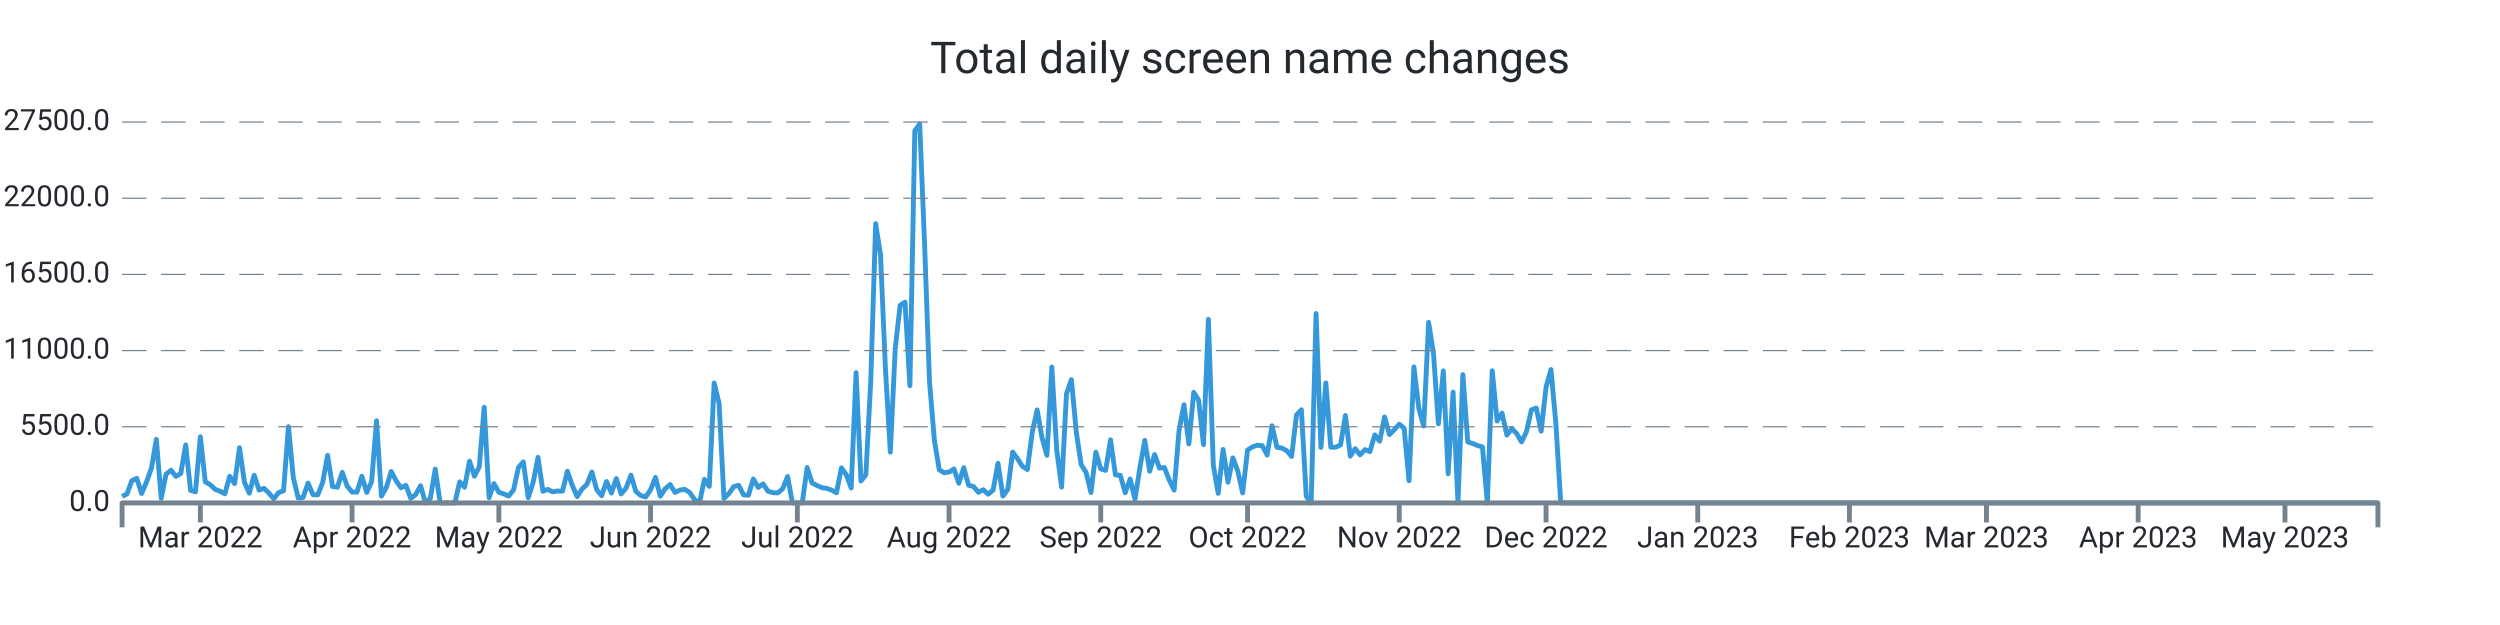
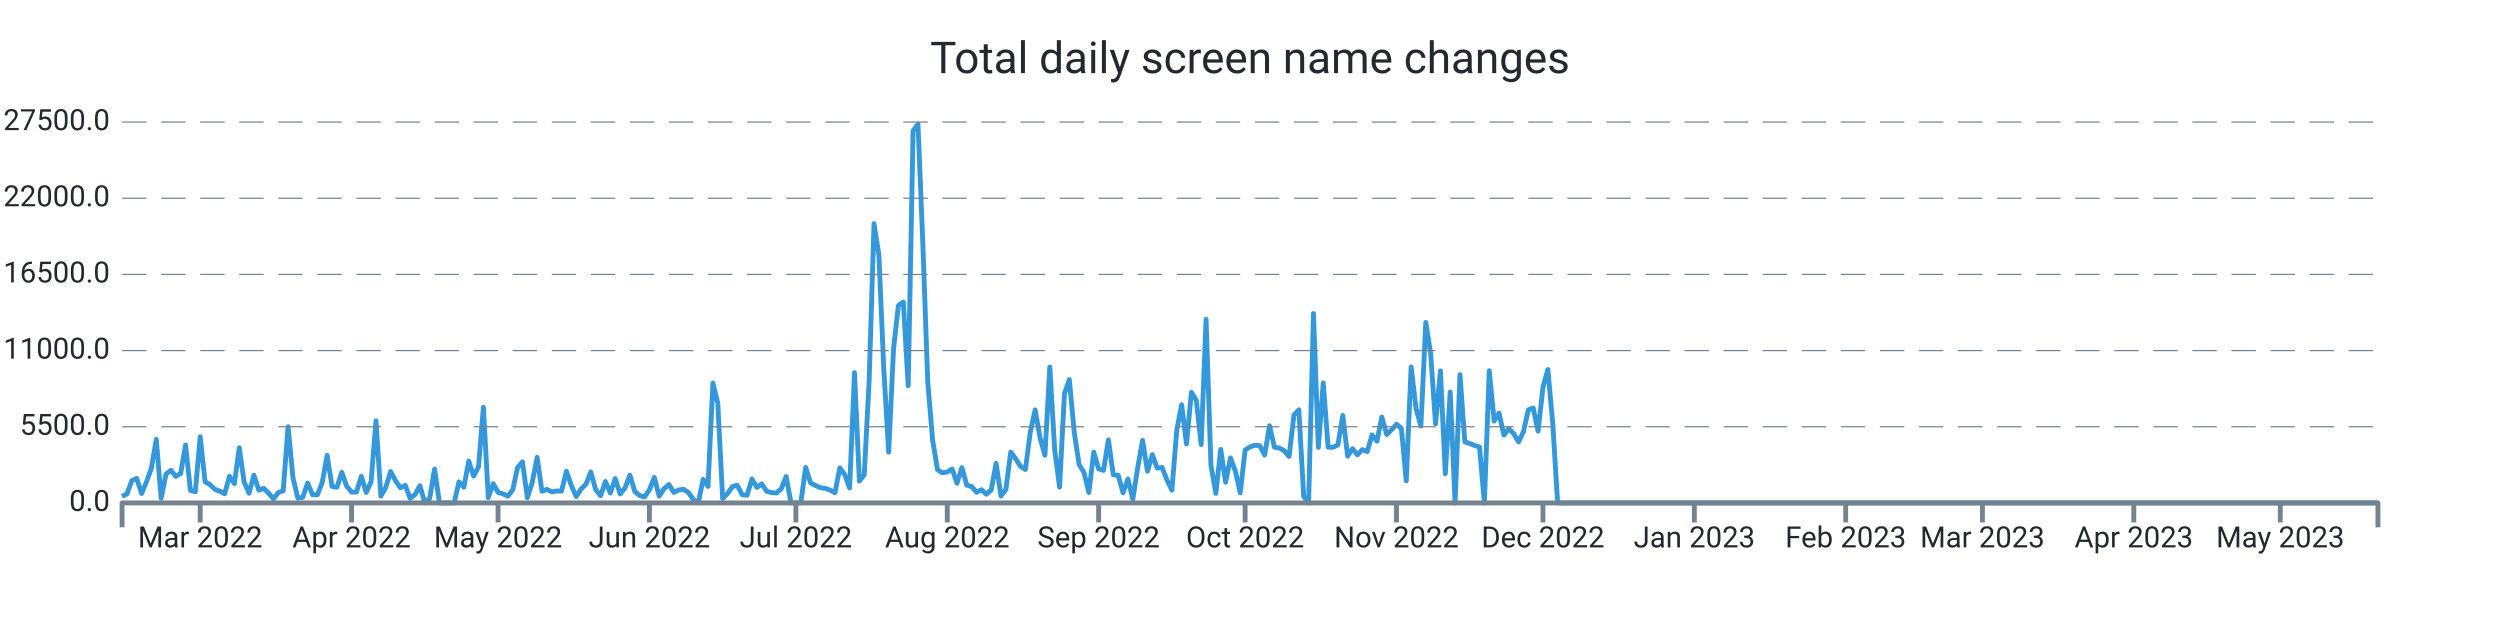
<svg xmlns="http://www.w3.org/2000/svg" width="1024.0" height="256.0" viewBox="0 0 1024.0 256.0" preserveAspectRatio="xMidYMid meet">
-   <path stroke="#3498db" stroke-linejoin="round" d="M 50.0 203.339 L 50 203.339L 52.004 202.33L 54.009 196.867L 56.013 195.948L 58.017 202.143L 60.022 197.355L 62.026 191.761L 64.03 179.962L 66.035 204.094L 68.039 194.172L 70.043 192.618L 72.048 195.125L 74.052 193.928L 76.056 182.248L 78.061 200.866L 80.065 201.456L 82.069 178.89L 84.074 197.338L 86.078 198.501L 88.082 200.418L 90.087 201.184L 92.091 202.267L 94.095 195.091L 96.1 198.081L 98.104 183.389L 100.108 197.474L 102.113 202.018L 104.117 194.66L 106.121 200.753L 108.126 200.004L 110.13 201.972L 112.134 204.275L 114.139 201.745L 116.143 201.014L 118.148 174.783L 120.152 195.761L 122.156 204.003L 124.161 203.731L 126.165 197.877L 128.169 202.608L 130.174 202.693L 132.178 197.559L 134.182 186.514L 136.187 199.266L 138.191 199.573L 140.195 193.48L 142.2 199.108L 144.204 201.547L 146.208 201.57L 148.213 195.069L 150.217 201.7L 152.221 197.287L 154.226 172.355L 156.23 203.209L 158.234 199.675L 160.239 193.129L 162.243 196.89L 164.247 199.788L 166.252 198.83L 168.256 204.134L 170.26 202.579L 172.265 198.926L 174.269 206L 176.273 204.128L 178.278 192.125L 180.282 206L 182.286 206L 184.291 206L 186.295 206L 188.299 197.372L 190.304 199.578L 192.308 188.902L 194.312 195.029L 196.317 191.206L 198.321 166.813L 200.325 203.839L 202.33 198.092L 204.334 201.643L 206.338 202.296L 208.343 203.22L 210.347 200.668L 212.351 191.512L 214.356 189.186L 216.36 203.867L 218.364 197.565L 220.369 187.325L 222.373 201.235L 224.377 200.446L 226.382 201.462L 228.386 201.099L 230.39 201.178L 232.395 193.026L 234.399 198.807L 236.403 203.391L 238.408 200.305L 240.412 198.359L 242.416 193.31L 244.421 200.566L 246.425 203.039L 248.43 197.23L 250.434 201.955L 252.438 196.016L 254.443 202.307L 256.447 199.913L 258.451 194.621L 260.456 201.292L 262.46 202.988L 264.464 203.544L 266.469 200.605L 268.473 195.562L 270.477 203.243L 272.482 200.157L 274.486 198.467L 276.49 201.7L 278.495 200.707L 280.499 200.429L 282.503 201.768L 284.508 204.644L 286.512 206L 288.516 196.356L 290.521 199.215L 292.525 156.874L 294.529 165.151L 296.534 204.173L 298.538 202.177L 300.542 199.312L 302.547 198.784L 304.551 202.676L 306.555 202.857L 308.56 196.186L 310.564 199.647L 312.568 198.206L 314.573 201.218L 316.577 201.791L 318.581 201.904L 320.586 200.197L 322.59 195.171L 324.594 206L 326.599 206L 328.603 206L 330.607 191.483L 332.612 197.797L 334.616 198.852L 336.62 199.76L 338.625 200.038L 340.629 200.764L 342.633 201.808L 344.638 191.631L 346.642 194.411L 348.646 199.885L 350.651 152.631L 352.655 197.048L 354.659 194.473L 356.664 155.904L 358.668 91.609L 360.672 104.538L 362.677 151.179L 364.681 185.198L 366.685 142.766L 368.69 125.067L 370.694 123.745L 372.698 157.997L 374.703 53.568L 376.707 50.789L 378.711 100.022L 380.716 156.245L 382.72 180.32L 384.725 192.437L 386.729 193.639L 388.733 193.333L 390.738 192.113L 392.742 197.933L 394.746 191.563L 396.751 198.767L 398.755 199.301L 400.759 201.649L 402.764 200.588L 404.768 202.438L 406.772 200.73L 408.777 189.77L 410.781 203.175L 412.785 200.486L 414.79 185.181L 416.794 187.887L 418.798 191.018L 420.803 192.317L 422.807 177.097L 424.811 167.913L 426.816 179.31L 428.82 186.497L 430.824 150.345L 432.829 184.273L 434.833 199.51L 436.837 161.248L 438.842 155.49L 440.846 176.961L 442.85 190.309L 444.855 193.509L 446.859 201.728L 448.863 185.226L 450.868 192.034L 452.872 192.669L 454.876 180.183L 456.881 194.501L 458.885 194.683L 460.889 201.853L 462.894 196.203L 464.898 204.491L 466.902 191.557L 468.907 180.365L 470.911 193.026L 472.915 186.208L 474.92 191.727L 476.924 191.483L 478.928 196.634L 480.933 200.781L 482.937 176.269L 484.941 165.78L 486.946 181.829L 488.95 160.698L 490.954 163.931L 492.959 182.106L 494.963 130.808L 496.967 190.496L 498.972 202.091L 500.976 184.092L 502.98 197.502L 504.985 187.541L 506.989 192.953L 508.993 201.887L 510.998 184.336L 513.002 183.048L 515.007 182.367L 517.011 182.543L 519.015 186.389L 521.02 174.386L 523.024 183.179L 525.028 183.513L 527.033 184.602L 529.037 186.968L 531.041 170.001L 533.046 167.834L 535.05 203.322L 537.054 206L 539.059 128.431L 541.063 183.264L 543.067 156.869L 545.072 183.156L 547.076 183.201L 549.08 182.26L 551.085 170.188L 553.089 186.866L 555.093 183.774L 557.098 186.299L 559.102 184.171L 561.106 184.966L 563.111 178.17L 565.115 180.705L 567.119 170.801L 569.124 177.994L 571.128 175.991L 573.132 173.756L 575.137 175.458L 577.141 196.918L 579.145 150.305L 581.15 167.34L 583.154 174.522L 585.158 132.056L 587.163 144.831L 589.167 173.609L 591.171 151.911L 593.176 194.036L 595.18 160.595L 597.184 206L 599.189 153.437L 601.193 181.012L 603.197 181.641L 605.202 182.492L 607.206 183.088L 609.21 206L 611.215 151.865L 613.219 172.457L 615.223 169.207L 617.228 178.221L 619.232 175.543L 621.236 177.614L 623.241 181.017L 625.245 176.808L 627.249 167.896L 629.254 167.125L 631.258 176.621L 633.262 158.633L 635.267 151.36L 637.271 173.353L 639.275 206L 641.28 206L 643.284 206L 645.289 206L 647.293 206L 649.297 206L 651.302 206L 653.306 206L 655.31 206L 657.315 206L 659.319 206L 661.323 206L 663.328 206L 665.332 206L 667.336 206L 669.341 206L 671.345 206L 673.349 206L 675.354 206L 677.358 206L 679.362 206L 681.367 206L 683.371 206L 685.375 206L 687.38 206L 689.384 206L 691.388 206L 693.393 206L 695.397 206L 697.401 206L 699.406 206L 701.41 206L 703.414 206L 705.419 206L 707.423 206L 709.427 206L 711.432 206L 713.436 206L 715.44 206L 717.445 206L 719.449 206L 721.453 206L 723.458 206L 725.462 206L 727.466 206L 729.471 206L 731.475 206L 733.479 206L 735.484 206L 737.488 206L 739.492 206L 741.497 206L 743.501 206L 745.505 206L 747.51 206L 749.514 206L 751.518 206L 753.523 206L 755.527 206L 757.531 206L 759.536 206L 761.54 206L 763.544 206L 765.549 206L 767.553 206L 769.557 206L 771.562 206L 773.566 206L 775.57 206L 777.575 206L 779.579 206L 781.584 206L 783.588 206L 785.592 206L 787.597 206L 789.601 206L 791.605 206L 793.61 206L 795.614 206L 797.618 206L 799.623 206L 801.627 206L 803.631 206L 805.636 206L 807.64 206L 809.644 206L 811.649 206L 813.653 206L 815.657 206L 817.662 206L 819.666 206L 821.67 206L 823.675 206L 825.679 206L 827.683 206L 829.688 206L 831.692 206L 833.696 206L 835.701 206L 837.705 206L 839.709 206L 841.714 206L 843.718 206L 845.722 206L 847.727 206L 849.731 206L 851.735 206L 853.74 206L 855.744 206L 857.748 206L 859.753 206L 861.757 206L 863.761 206L 865.766 206L 867.77 206L 869.774 206L 871.779 206L 873.783 206L 875.787 206L 877.792 206L 879.796 206L 881.8 206L 883.805 206L 885.809 206L 887.813 206L 889.818 206L 891.822 206L 893.826 206L 895.831 206L 897.835 206L 899.839 206L 901.844 206L 903.848 206L 905.852 206L 907.857 206L 909.861 206L 911.866 206L 913.87 206L 915.874 206L 917.879 206L 919.883 206L 921.887 206L 923.892 206L 925.896 206L 927.9 206L 929.905 206L 931.909 206L 933.913 206L 935.918 206L 937.922 206L 939.926 206L 941.931 206L 943.935 206L 945.939 206L 947.944 206L 949.948 206L 951.952 206L 953.957 206L 955.961 206L 957.965 206L 959.97 206L 961.974 206L 963.978 206L 965.983 206L 967.987 206L 969.991 206L 971.996 206L 974 206" stroke-width="2.0" fill="none" />
+   <path stroke="#3498db" stroke-linejoin="round" d="M 50.0 203.339 L 50 203.339L 52 202.33L 54 196.867L 56 195.948L 58 202.143L 60 197.355L 62 191.761L 64 179.962L 66 204.094L 68 194.172L 70 192.618L 72 195.125L 74 193.928L 76 182.248L 78 200.866L 80 201.456L 82 178.89L 84 197.338L 86 198.501L 88 200.418L 90 201.184L 92 202.267L 94 195.091L 96 198.081L 98 183.389L 100 197.474L 102 202.018L 104 194.66L 106 200.753L 108 200.004L 110 201.972L 112 204.275L 114 201.745L 116 201.014L 118 174.783L 120 195.761L 122 204.003L 124 203.731L 126 197.877L 128 202.608L 130 202.693L 132 197.559L 134 186.514L 136 199.266L 138 199.573L 140 193.48L 142 199.108L 144 201.547L 146 201.57L 148 195.069L 150 201.7L 152 197.287L 154 172.355L 156 203.209L 158 199.675L 160 193.129L 162 196.89L 164 199.788L 166 198.83L 168 204.134L 170 202.579L 172 198.926L 174 206L 176 204.128L 178 192.125L 180 206L 182 206L 184 206L 186 206L 188 197.372L 190 199.578L 192 188.902L 194 195.029L 196 191.206L 198 166.813L 200 203.839L 202 198.092L 204 201.643L 206 202.296L 208 203.22L 210 200.668L 212 191.512L 214 189.186L 216 203.867L 218 197.565L 220 187.325L 222 201.235L 224 200.446L 226 201.462L 228 201.099L 230 201.178L 232 193.026L 234 198.807L 236 203.391L 238 200.305L 240 198.359L 242 193.31L 244 200.566L 246 203.039L 248 197.23L 250 201.955L 252 196.016L 254 202.307L 256 199.913L 258 194.621L 260 201.292L 262 202.988L 264 203.544L 266 200.605L 268 195.562L 270 203.243L 272 200.157L 274 198.467L 276 201.7L 278 200.707L 280 200.429L 282 201.768L 284 204.644L 286 206L 288 196.356L 290 199.215L 292 156.874L 294 165.151L 296 204.173L 298 202.177L 300 199.312L 302 198.784L 304 202.676L 306 202.857L 308 196.186L 310 199.647L 312 198.206L 314 201.218L 316 201.791L 318 201.904L 320 200.197L 322 195.171L 324 206L 326 206L 328 206L 330 191.483L 332 197.797L 334 198.852L 336 199.76L 338 200.038L 340 200.764L 342 201.808L 344 191.631L 346 194.411L 348 199.885L 350 152.631L 352 197.048L 354 194.473L 356 155.904L 358 91.609L 360 104.538L 362 151.179L 364 185.198L 366 142.766L 368 125.067L 370 123.745L 372 157.997L 374 53.568L 376 50.789L 378 100.022L 380 156.245L 382 180.32L 384 192.437L 386 193.639L 388 193.333L 390 192.113L 392 197.933L 394 191.563L 396 198.767L 398 199.301L 400 201.649L 402 200.588L 404 202.438L 406 200.73L 408 189.77L 410 203.175L 412 200.486L 414 185.181L 416 187.887L 418 191.018L 420 192.317L 422 177.097L 424 167.913L 426 179.31L 428 186.497L 430 150.345L 432 184.273L 434 199.51L 436 161.248L 438 155.49L 440 176.961L 442 190.309L 444 193.509L 446 201.728L 448 185.226L 450 192.034L 452 192.669L 454 180.183L 456 194.501L 458 194.683L 460 201.853L 462 196.203L 464 204.491L 466 191.557L 468 180.365L 470 193.026L 472 186.208L 474 191.727L 476 191.483L 478 196.634L 480 200.781L 482 176.269L 484 165.78L 486 181.829L 488 160.698L 490 163.931L 492 182.106L 494 130.808L 496 190.496L 498 202.091L 500 184.092L 502 197.502L 504 187.541L 506 192.953L 508 201.887L 510 184.336L 512 183.048L 514 182.367L 516 182.543L 518 186.389L 520 174.386L 522 183.179L 524 183.513L 526 184.602L 528 186.968L 530 170.001L 532 167.834L 534 203.322L 536 206L 538 128.431L 540 183.264L 542 156.869L 544 183.156L 546 183.201L 548 182.26L 550 170.188L 552 186.866L 554 183.774L 556 186.299L 558 184.171L 560 184.966L 562 178.17L 564 180.705L 566 170.801L 568 177.994L 570 175.991L 572 173.756L 574 175.458L 576 196.918L 578 150.305L 580 167.34L 582 174.522L 584 132.056L 586 144.831L 588 173.609L 590 151.911L 592 194.036L 594 160.595L 596 206L 598 153.437L 600 181.012L 602 181.641L 604 182.492L 606 183.088L 608 206L 610 151.865L 612 172.457L 614 169.207L 616 178.221L 618 175.543L 620 177.614L 622 181.017L 624 176.808L 626 167.896L 628 167.125L 630 176.621L 632 158.633L 634 151.36L 636 173.353L 638 206L 640 206L 642 206L 644 206L 646 206L 648 206L 650 206L 652 206L 654 206L 656 206L 658 206L 660 206L 662 206L 664 206L 666 206L 668 206L 670 206L 672 206L 674 206L 676 206L 678 206L 680 206L 682 206L 684 206L 686 206L 688 206L 690 206L 692 206L 694 206L 696 206L 698 206L 700 206L 702 206L 704 206L 706 206L 708 206L 710 206L 712 206L 714 206L 716 206L 718 206L 720 206L 722 206L 724 206L 726 206L 728 206L 730 206L 732 206L 734 206L 736 206L 738 206L 740 206L 742 206L 744 206L 746 206L 748 206L 750 206L 752 206L 754 206L 756 206L 758 206L 760 206L 762 206L 764 206L 766 206L 768 206L 770 206L 772 206L 774 206L 776 206L 778 206L 780 206L 782 206L 784 206L 786 206L 788 206L 790 206L 792 206L 794 206L 796 206L 798 206L 800 206L 802 206L 804 206L 806 206L 808 206L 810 206L 812 206L 814 206L 816 206L 818 206L 820 206L 822 206L 824 206L 826 206L 828 206L 830 206L 832 206L 834 206L 836 206L 838 206L 840 206L 842 206L 844 206L 846 206L 848 206L 850 206L 852 206L 854 206L 856 206L 858 206L 860 206L 862 206L 864 206L 866 206L 868 206L 870 206L 872 206L 874 206L 876 206L 878 206L 880 206L 882 206L 884 206L 886 206L 888 206L 890 206L 892 206L 894 206L 896 206L 898 206L 900 206L 902 206L 904 206L 906 206L 908 206L 910 206L 912 206L 914 206L 916 206L 918 206L 920 206L 922 206L 924 206L 926 206L 928 206L 930 206L 932 206L 934 206L 936 206L 938 206L 940 206L 942 206L 944 206L 946 206L 948 206L 950 206L 952 206L 954 206L 956 206L 958 206L 960 206L 962 206L 964 206L 966 206L 968 206L 970 206L 972 206L 974 206" stroke-width="2.0" fill="none" />
  <text x="45.0" font-family="-apple-system, system-ui, BlinkMacSystemFont, Roboto" y="50.0" dominant-baseline="middle" text-anchor="end" font-size="12" fill="#24292f">27500.0</text>
  <path stroke="#74838f" stroke-dasharray="10 6" stroke-width="0.5" d="M 50.0 50.0 L 974.0 50.0" />
  <text x="45.0" font-family="-apple-system, system-ui, BlinkMacSystemFont, Roboto" y="81.2" dominant-baseline="middle" text-anchor="end" font-size="12" fill="#24292f">22000.0</text>
  <path stroke="#74838f" stroke-dasharray="10 6" stroke-width="0.5" d="M 50.0 81.2 L 974.0 81.2" />
  <text x="45.0" font-family="-apple-system, system-ui, BlinkMacSystemFont, Roboto" y="112.4" dominant-baseline="middle" text-anchor="end" font-size="12" fill="#24292f">16500.0</text>
  <path stroke="#74838f" stroke-dasharray="10 6" stroke-width="0.5" d="M 50.0 112.4 L 974.0 112.4" />
  <text x="45.0" font-family="-apple-system, system-ui, BlinkMacSystemFont, Roboto" y="143.6" dominant-baseline="middle" text-anchor="end" font-size="12" fill="#24292f">11000.0</text>
  <path stroke="#74838f" stroke-dasharray="10 6" stroke-width="0.5" d="M 50.0 143.6 L 974.0 143.6" />
  <text x="45.0" font-family="-apple-system, system-ui, BlinkMacSystemFont, Roboto" y="174.8" dominant-baseline="middle" text-anchor="end" font-size="12" fill="#24292f">5500.0</text>
  <path stroke="#74838f" stroke-dasharray="10 6" stroke-width="0.5" d="M 50.0 174.8 L 974.0 174.8" />
  <text x="45.0" font-family="-apple-system, system-ui, BlinkMacSystemFont, Roboto" y="206.0" dominant-baseline="middle" text-anchor="end" font-size="12" fill="#24292f">0.0</text>
-   <path stroke="#74838f" stroke-width="2.0" d="M 82.069 206.0 L 82.069 214.0" />
-   <text x="82.069" font-family="-apple-system, system-ui, BlinkMacSystemFont, Roboto" y="216.0" dominant-baseline="hanging" text-anchor="middle" font-size="12" fill="#24292f">Mar 2022</text>
-   <path stroke="#74838f" stroke-width="2.0" d="M 144.204 206.0 L 144.204 214.0" />
-   <text x="144.204" font-family="-apple-system, system-ui, BlinkMacSystemFont, Roboto" y="216.0" dominant-baseline="hanging" text-anchor="middle" font-size="12" fill="#24292f">Apr 2022</text>
-   <path stroke="#74838f" stroke-width="2.0" d="M 204.334 206.0 L 204.334 214.0" />
-   <text x="204.334" font-family="-apple-system, system-ui, BlinkMacSystemFont, Roboto" y="216.0" dominant-baseline="hanging" text-anchor="middle" font-size="12" fill="#24292f">May 2022</text>
-   <path stroke="#74838f" stroke-width="2.0" d="M 266.469 206.0 L 266.469 214.0" />
-   <text x="266.469" font-family="-apple-system, system-ui, BlinkMacSystemFont, Roboto" y="216.0" dominant-baseline="hanging" text-anchor="middle" font-size="12" fill="#24292f">Jun 2022</text>
-   <path stroke="#74838f" stroke-width="2.0" d="M 326.599 206.0 L 326.599 214.0" />
-   <text x="326.599" font-family="-apple-system, system-ui, BlinkMacSystemFont, Roboto" y="216.0" dominant-baseline="hanging" text-anchor="middle" font-size="12" fill="#24292f">Jul 2022</text>
-   <path stroke="#74838f" stroke-width="2.0" d="M 388.733 206.0 L 388.733 214.0" />
-   <text x="388.733" font-family="-apple-system, system-ui, BlinkMacSystemFont, Roboto" y="216.0" dominant-baseline="hanging" text-anchor="middle" font-size="12" fill="#24292f">Aug 2022</text>
-   <path stroke="#74838f" stroke-width="2.0" d="M 450.868 206.0 L 450.868 214.0" />
-   <text x="450.868" font-family="-apple-system, system-ui, BlinkMacSystemFont, Roboto" y="216.0" dominant-baseline="hanging" text-anchor="middle" font-size="12" fill="#24292f">Sep 2022</text>
-   <path stroke="#74838f" stroke-width="2.0" d="M 510.998 206.0 L 510.998 214.0" />
-   <text x="510.998" font-family="-apple-system, system-ui, BlinkMacSystemFont, Roboto" y="216.0" dominant-baseline="hanging" text-anchor="middle" font-size="12" fill="#24292f">Oct 2022</text>
-   <path stroke="#74838f" stroke-width="2.0" d="M 573.132 206.0 L 573.132 214.0" />
-   <text x="573.132" font-family="-apple-system, system-ui, BlinkMacSystemFont, Roboto" y="216.0" dominant-baseline="hanging" text-anchor="middle" font-size="12" fill="#24292f">Nov 2022</text>
-   <path stroke="#74838f" stroke-width="2.0" d="M 633.262 206.0 L 633.262 214.0" />
-   <text x="633.262" font-family="-apple-system, system-ui, BlinkMacSystemFont, Roboto" y="216.0" dominant-baseline="hanging" text-anchor="middle" font-size="12" fill="#24292f">Dec 2022</text>
-   <path stroke="#74838f" stroke-width="2.0" d="M 695.397 206.0 L 695.397 214.0" />
-   <text x="695.397" font-family="-apple-system, system-ui, BlinkMacSystemFont, Roboto" y="216.0" dominant-baseline="hanging" text-anchor="middle" font-size="12" fill="#24292f">Jan 2023</text>
-   <path stroke="#74838f" stroke-width="2.0" d="M 757.531 206.0 L 757.531 214.0" />
-   <text x="757.531" font-family="-apple-system, system-ui, BlinkMacSystemFont, Roboto" y="216.0" dominant-baseline="hanging" text-anchor="middle" font-size="12" fill="#24292f">Feb 2023</text>
-   <path stroke="#74838f" stroke-width="2.0" d="M 813.653 206.0 L 813.653 214.0" />
-   <text x="813.653" font-family="-apple-system, system-ui, BlinkMacSystemFont, Roboto" y="216.0" dominant-baseline="hanging" text-anchor="middle" font-size="12" fill="#24292f">Mar 2023</text>
-   <path stroke="#74838f" stroke-width="2.0" d="M 875.787 206.0 L 875.787 214.0" />
-   <text x="875.787" font-family="-apple-system, system-ui, BlinkMacSystemFont, Roboto" y="216.0" dominant-baseline="hanging" text-anchor="middle" font-size="12" fill="#24292f">Apr 2023</text>
-   <path stroke="#74838f" stroke-width="2.0" d="M 935.918 206.0 L 935.918 214.0" />
-   <text x="935.918" font-family="-apple-system, system-ui, BlinkMacSystemFont, Roboto" y="216.0" dominant-baseline="hanging" text-anchor="middle" font-size="12" fill="#24292f">May 2023</text>
+   <path stroke="#74838f" stroke-width="2.0" d="M 82.0 206.0 L 82.0 214.0" />
+   <text x="82.0" font-family="-apple-system, system-ui, BlinkMacSystemFont, Roboto" y="216.0" dominant-baseline="hanging" text-anchor="middle" font-size="12" fill="#24292f">Mar 2022</text>
+   <path stroke="#74838f" stroke-width="2.0" d="M 144.0 206.0 L 144.0 214.0" />
+   <text x="144.0" font-family="-apple-system, system-ui, BlinkMacSystemFont, Roboto" y="216.0" dominant-baseline="hanging" text-anchor="middle" font-size="12" fill="#24292f">Apr 2022</text>
+   <path stroke="#74838f" stroke-width="2.0" d="M 204.0 206.0 L 204.0 214.0" />
+   <text x="204.0" font-family="-apple-system, system-ui, BlinkMacSystemFont, Roboto" y="216.0" dominant-baseline="hanging" text-anchor="middle" font-size="12" fill="#24292f">May 2022</text>
+   <path stroke="#74838f" stroke-width="2.0" d="M 266.0 206.0 L 266.0 214.0" />
+   <text x="266.0" font-family="-apple-system, system-ui, BlinkMacSystemFont, Roboto" y="216.0" dominant-baseline="hanging" text-anchor="middle" font-size="12" fill="#24292f">Jun 2022</text>
+   <path stroke="#74838f" stroke-width="2.0" d="M 326.0 206.0 L 326.0 214.0" />
+   <text x="326.0" font-family="-apple-system, system-ui, BlinkMacSystemFont, Roboto" y="216.0" dominant-baseline="hanging" text-anchor="middle" font-size="12" fill="#24292f">Jul 2022</text>
+   <path stroke="#74838f" stroke-width="2.0" d="M 388.0 206.0 L 388.0 214.0" />
+   <text x="388.0" font-family="-apple-system, system-ui, BlinkMacSystemFont, Roboto" y="216.0" dominant-baseline="hanging" text-anchor="middle" font-size="12" fill="#24292f">Aug 2022</text>
+   <path stroke="#74838f" stroke-width="2.0" d="M 450.0 206.0 L 450.0 214.0" />
+   <text x="450.0" font-family="-apple-system, system-ui, BlinkMacSystemFont, Roboto" y="216.0" dominant-baseline="hanging" text-anchor="middle" font-size="12" fill="#24292f">Sep 2022</text>
+   <path stroke="#74838f" stroke-width="2.0" d="M 510.0 206.0 L 510.0 214.0" />
+   <text x="510.0" font-family="-apple-system, system-ui, BlinkMacSystemFont, Roboto" y="216.0" dominant-baseline="hanging" text-anchor="middle" font-size="12" fill="#24292f">Oct 2022</text>
+   <path stroke="#74838f" stroke-width="2.0" d="M 572.0 206.0 L 572.0 214.0" />
+   <text x="572.0" font-family="-apple-system, system-ui, BlinkMacSystemFont, Roboto" y="216.0" dominant-baseline="hanging" text-anchor="middle" font-size="12" fill="#24292f">Nov 2022</text>
+   <path stroke="#74838f" stroke-width="2.0" d="M 632.0 206.0 L 632.0 214.0" />
+   <text x="632.0" font-family="-apple-system, system-ui, BlinkMacSystemFont, Roboto" y="216.0" dominant-baseline="hanging" text-anchor="middle" font-size="12" fill="#24292f">Dec 2022</text>
+   <path stroke="#74838f" stroke-width="2.0" d="M 694.0 206.0 L 694.0 214.0" />
+   <text x="694.0" font-family="-apple-system, system-ui, BlinkMacSystemFont, Roboto" y="216.0" dominant-baseline="hanging" text-anchor="middle" font-size="12" fill="#24292f">Jan 2023</text>
+   <path stroke="#74838f" stroke-width="2.0" d="M 756.0 206.0 L 756.0 214.0" />
+   <text x="756.0" font-family="-apple-system, system-ui, BlinkMacSystemFont, Roboto" y="216.0" dominant-baseline="hanging" text-anchor="middle" font-size="12" fill="#24292f">Feb 2023</text>
+   <path stroke="#74838f" stroke-width="2.0" d="M 812.0 206.0 L 812.0 214.0" />
+   <text x="812.0" font-family="-apple-system, system-ui, BlinkMacSystemFont, Roboto" y="216.0" dominant-baseline="hanging" text-anchor="middle" font-size="12" fill="#24292f">Mar 2023</text>
+   <path stroke="#74838f" stroke-width="2.0" d="M 874.0 206.0 L 874.0 214.0" />
+   <text x="874.0" font-family="-apple-system, system-ui, BlinkMacSystemFont, Roboto" y="216.0" dominant-baseline="hanging" text-anchor="middle" font-size="12" fill="#24292f">Apr 2023</text>
+   <path stroke="#74838f" stroke-width="2.0" d="M 934.0 206.0 L 934.0 214.0" />
+   <text x="934.0" font-family="-apple-system, system-ui, BlinkMacSystemFont, Roboto" y="216.0" dominant-baseline="hanging" text-anchor="middle" font-size="12" fill="#24292f">May 2023</text>
  <path stroke="#74838f" stroke-linejoin="round" stroke-width="2.0" d="M 50.0 216.0 L 50.0 206.0 L 974.0 206.0 L 974.0 216.0" fill="none" />
  <text x="512.0" y="25.0" font-family="-apple-system, system-ui, BlinkMacSystemFont, Roboto" dominant-baseline="middle" text-anchor="middle" font-size="18" fill="#24292f">Total daily screen name changes</text>
</svg>
